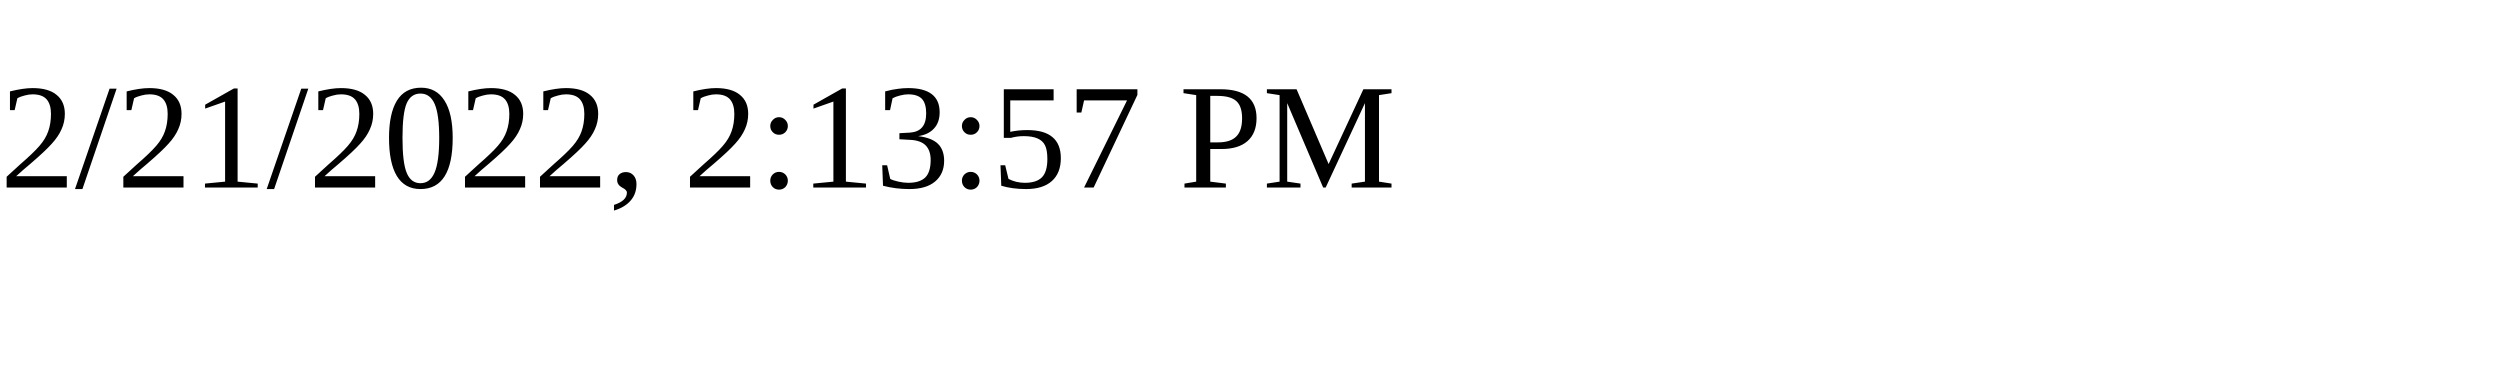
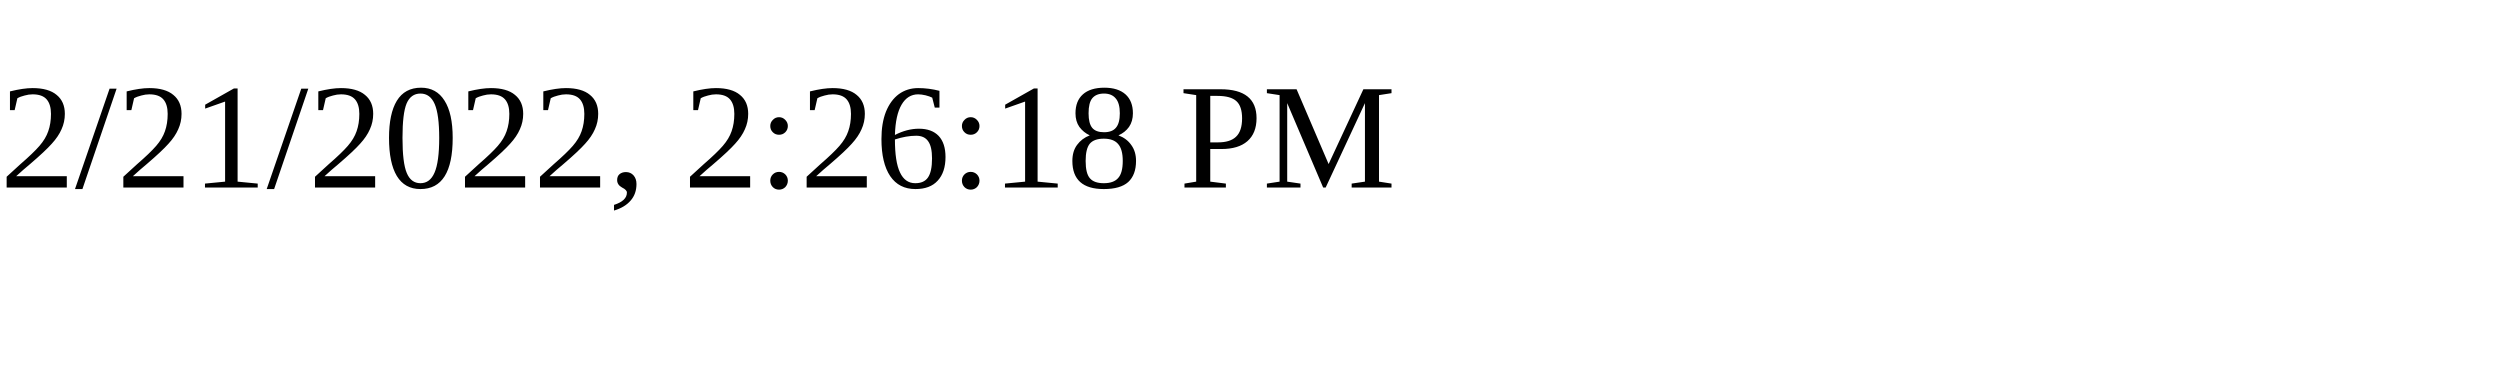
<svg xmlns="http://www.w3.org/2000/svg" height="30" width="200">
-   <text x="0" y="15">2/21/2022, 2:13:57 PM</text>
+   <text x="0" y="15">2/21/2022, 2:26:18 PM</text>
</svg>
